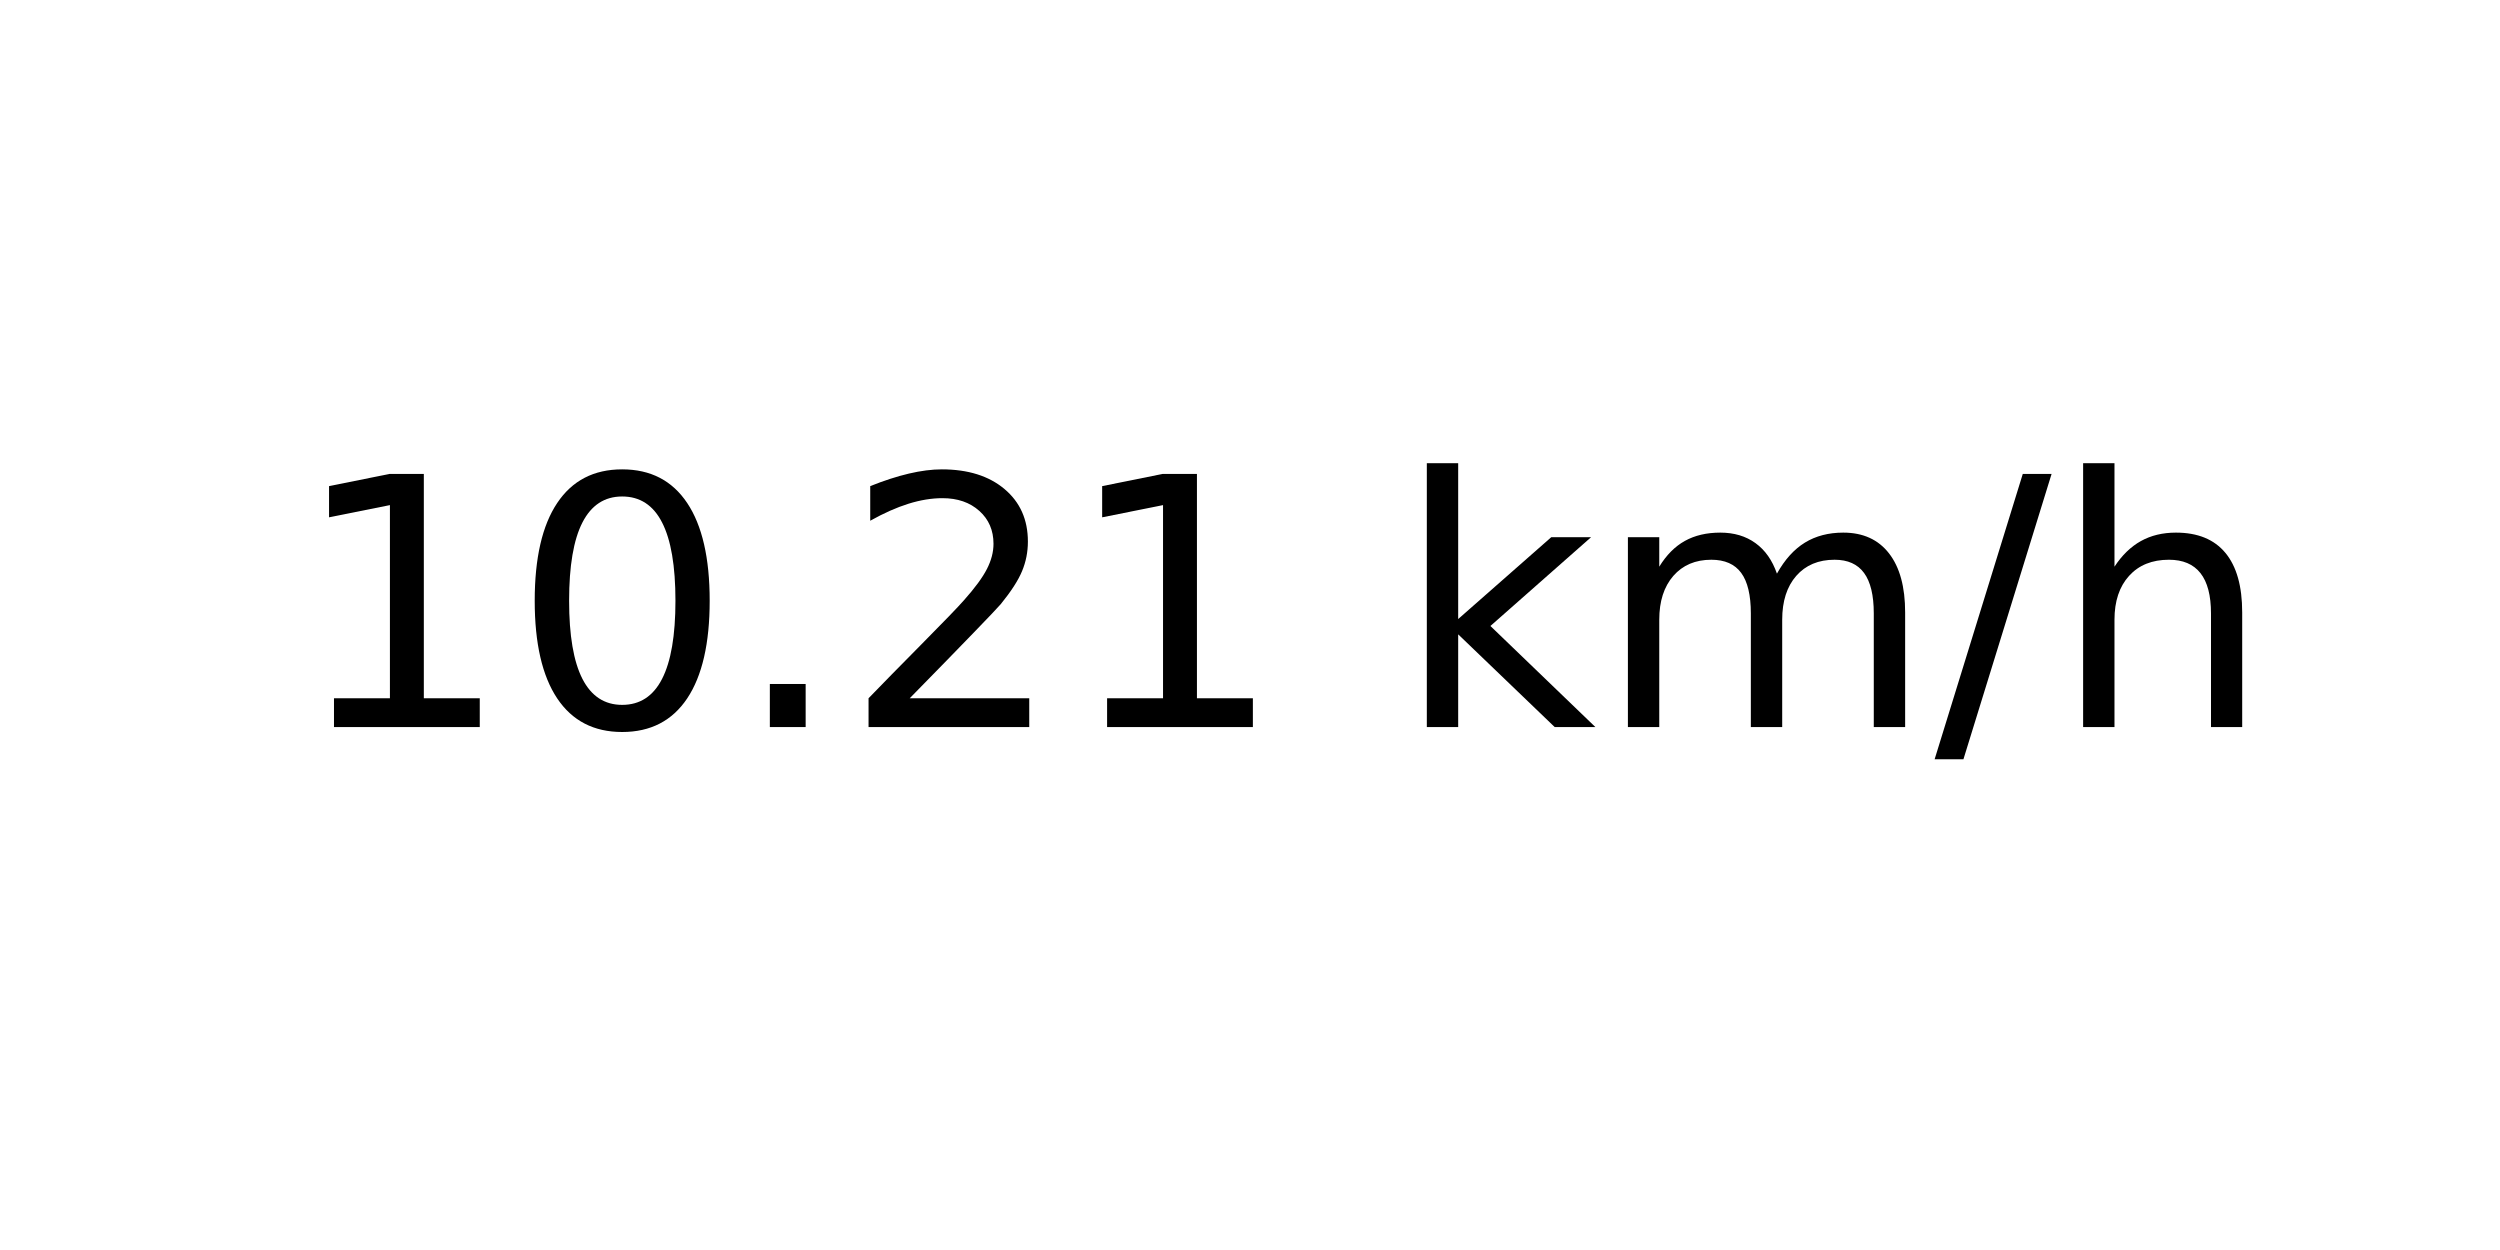
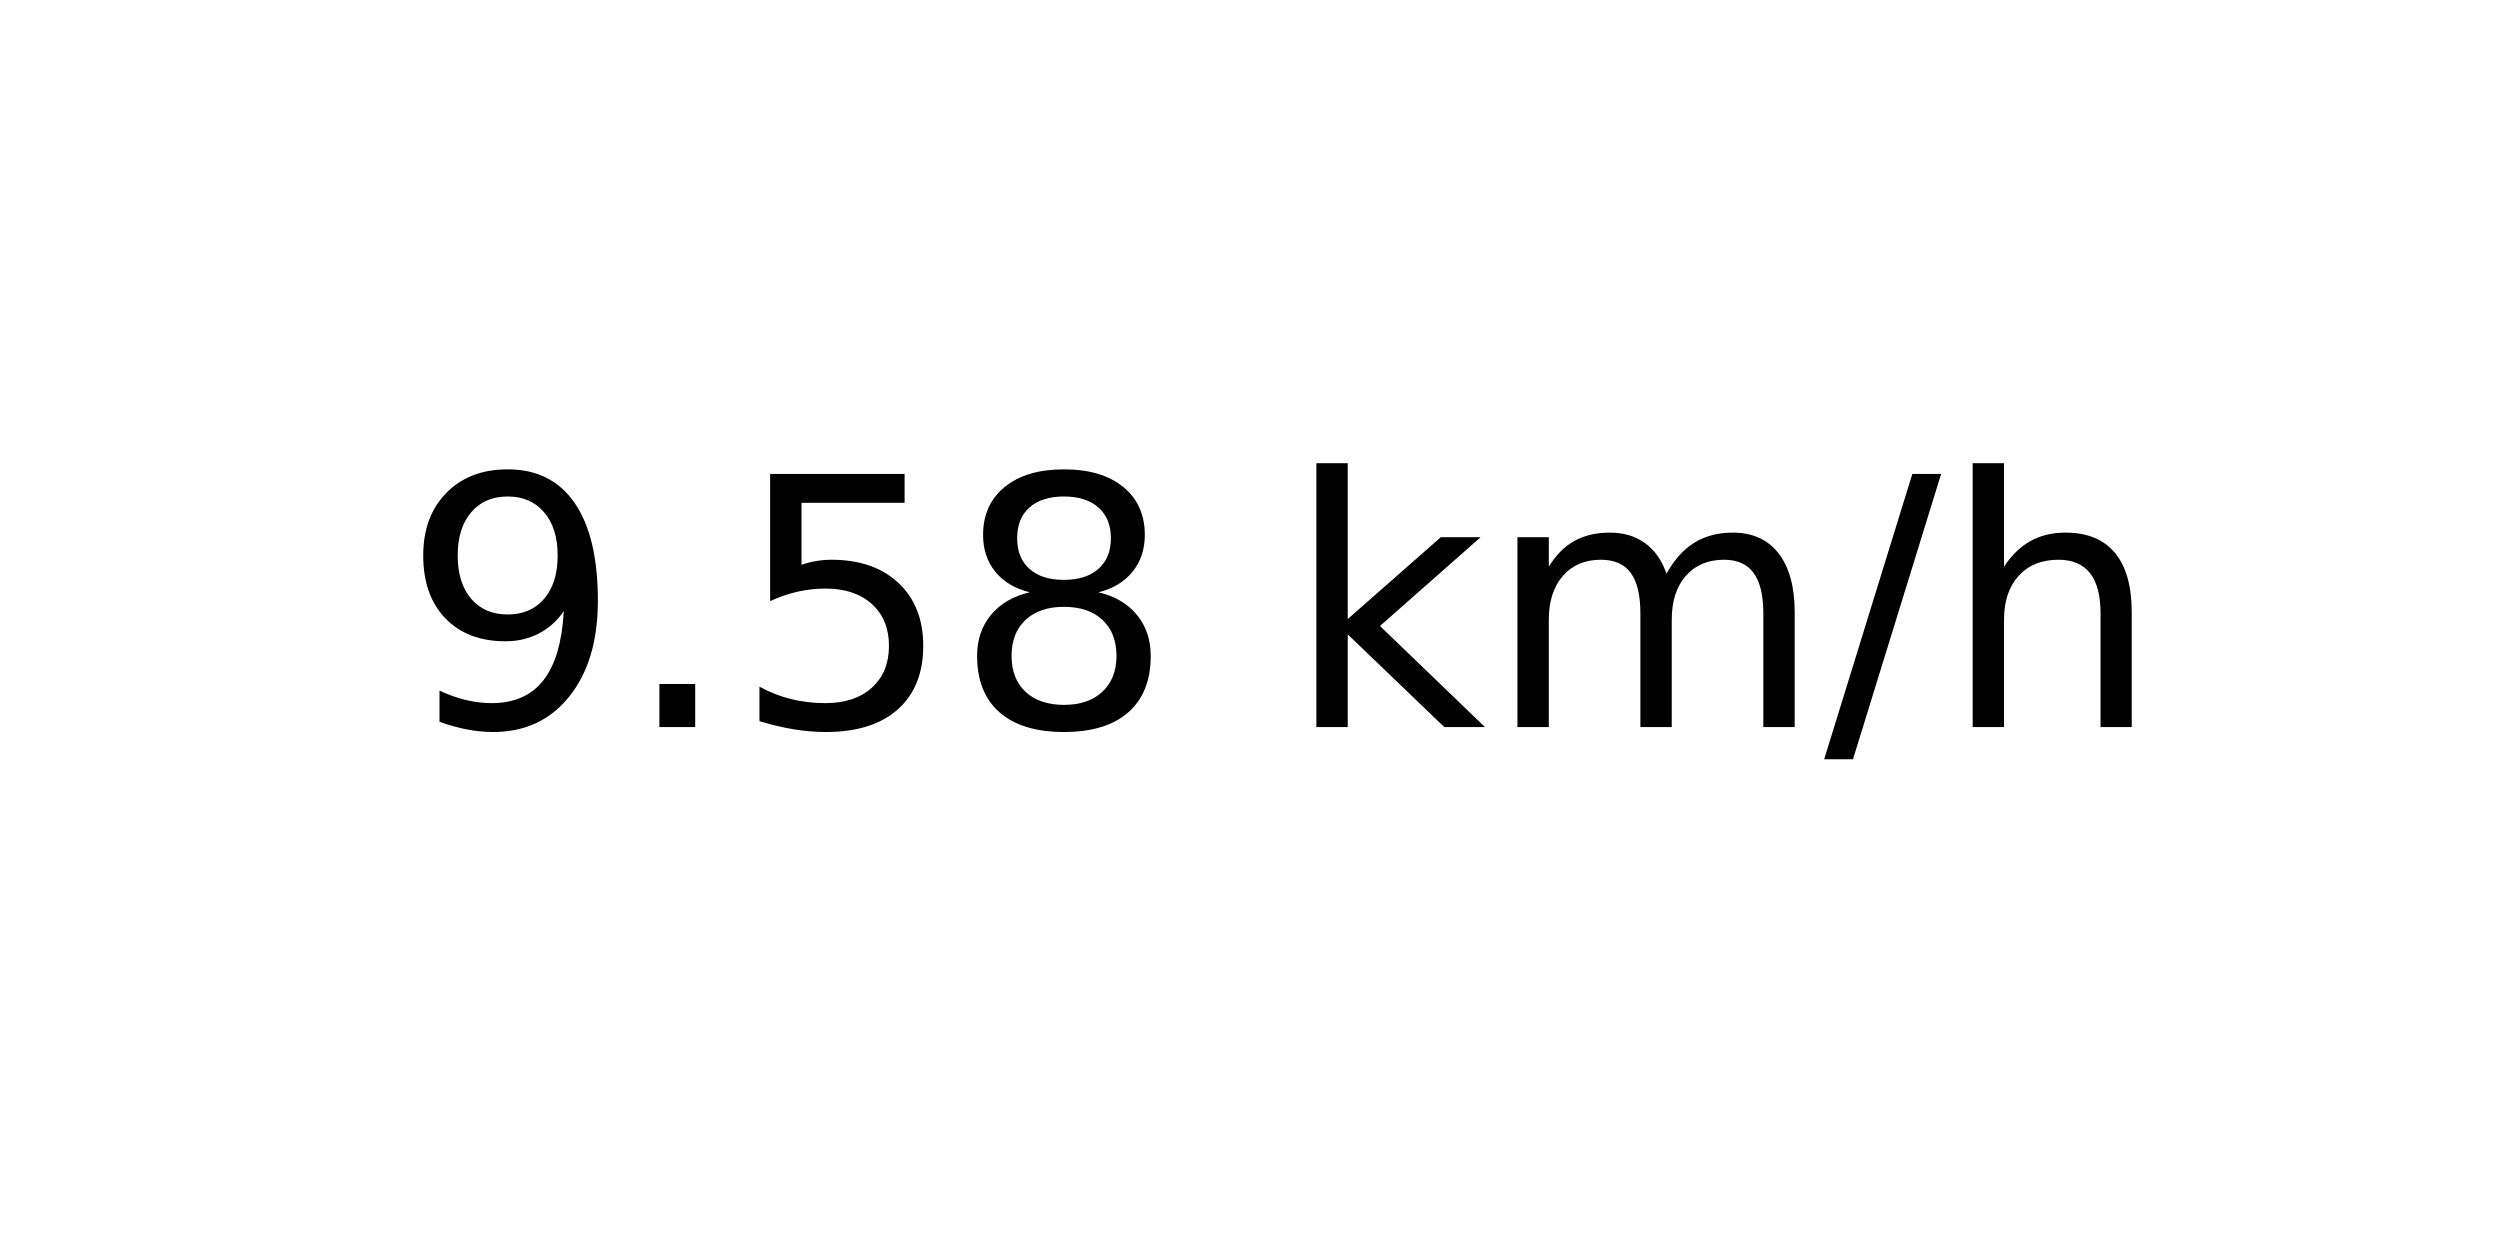
<svg xmlns="http://www.w3.org/2000/svg" xmlns:xlink="http://www.w3.org/1999/xlink" width="72pt" height="36pt" viewBox="0 0 72 36" version="1.1">
  <defs>
    <style type="text/css">*{stroke-linejoin: round; stroke-linecap: butt}</style>
  </defs>
  <g id="figure_1">
    <g id="axes_1">
      <g id="text_1">
-         <g transform="translate(8.378125 20.93937) scale(0.1 -0.1)">
+         <g transform="translate(11.55937 20.93937) scale(0.1 -0.1)">
          <defs>
-             <path id="DejaVuSans-31" d="M 794 531  L 1825 531  L 1825 4091  L 703 3866  L 703 4441  L 1819 4666  L 2450 4666  L 2450 531  L 3481 531  L 3481 0  L 794 0  L 794 531  z " transform="scale(0.015625)" />
-             <path id="DejaVuSans-30" d="M 2034 4250  Q 1547 4250 1301 3770  Q 1056 3291 1056 2328  Q 1056 1369 1301 889  Q 1547 409 2034 409  Q 2525 409 2770 889  Q 3016 1369 3016 2328  Q 3016 3291 2770 3770  Q 2525 4250 2034 4250  z M 2034 4750  Q 2819 4750 3233 4129  Q 3647 3509 3647 2328  Q 3647 1150 3233 529  Q 2819 -91 2034 -91  Q 1250 -91 836 529  Q 422 1150 422 2328  Q 422 3509 836 4129  Q 1250 4750 2034 4750  z " transform="scale(0.015625)" />
+             <path id="DejaVuSans-39" d="M 703 97  L 703 672  Q 941 559 1184 500  Q 1428 441 1663 441  Q 2288 441 2617 861  Q 2947 1281 2994 2138  Q 2813 1869 2534 1725  Q 2256 1581 1919 1581  Q 1219 1581 811 2004  Q 403 2428 403 3163  Q 403 3881 828 4315  Q 1253 4750 1959 4750  Q 2769 4750 3195 4129  Q 3622 3509 3622 2328  Q 3622 1225 3098 567  Q 2575 -91 1691 -91  Q 1453 -91 1209 -44  Q 966 3 703 97  z M 1959 2075  Q 2384 2075 2632 2365  Q 2881 2656 2881 3163  Q 2881 3666 2632 3958  Q 2384 4250 1959 4250  Q 1534 4250 1286 3958  Q 1038 3666 1038 3163  Q 1038 2656 1286 2365  Q 1534 2075 1959 2075  z " transform="scale(0.015625)" />
            <path id="DejaVuSans-2e" d="M 684 794  L 1344 794  L 1344 0  L 684 0  L 684 794  z " transform="scale(0.015625)" />
-             <path id="DejaVuSans-32" d="M 1228 531  L 3431 531  L 3431 0  L 469 0  L 469 531  Q 828 903 1448 1529  Q 2069 2156 2228 2338  Q 2531 2678 2651 2914  Q 2772 3150 2772 3378  Q 2772 3750 2511 3984  Q 2250 4219 1831 4219  Q 1534 4219 1204 4116  Q 875 4013 500 3803  L 500 4441  Q 881 4594 1212 4672  Q 1544 4750 1819 4750  Q 2544 4750 2975 4387  Q 3406 4025 3406 3419  Q 3406 3131 3298 2873  Q 3191 2616 2906 2266  Q 2828 2175 2409 1742  Q 1991 1309 1228 531  z " transform="scale(0.015625)" />
+             <path id="DejaVuSans-35" d="M 691 4666  L 3169 4666  L 3169 4134  L 1269 4134  L 1269 2991  Q 1406 3038 1543 3061  Q 1681 3084 1819 3084  Q 2600 3084 3056 2656  Q 3513 2228 3513 1497  Q 3513 744 3044 326  Q 2575 -91 1722 -91  Q 1428 -91 1123 -41  Q 819 9 494 109  L 494 744  Q 775 591 1075 516  Q 1375 441 1709 441  Q 2250 441 2565 725  Q 2881 1009 2881 1497  Q 2881 1984 2565 2268  Q 2250 2553 1709 2553  Q 1456 2553 1204 2497  Q 953 2441 691 2322  L 691 4666  z " transform="scale(0.015625)" />
+             <path id="DejaVuSans-38" d="M 2034 2216  Q 1584 2216 1326 1975  Q 1069 1734 1069 1313  Q 1069 891 1326 650  Q 1584 409 2034 409  Q 2484 409 2743 651  Q 3003 894 3003 1313  Q 3003 1734 2745 1975  Q 2488 2216 2034 2216  z M 1403 2484  Q 997 2584 770 2862  Q 544 3141 544 3541  Q 544 4100 942 4425  Q 1341 4750 2034 4750  Q 2731 4750 3128 4425  Q 3525 4100 3525 3541  Q 3525 3141 3298 2862  Q 3072 2584 2669 2484  Q 3125 2378 3379 2068  Q 3634 1759 3634 1313  Q 3634 634 3220 271  Q 2806 -91 2034 -91  Q 1263 -91 848 271  Q 434 634 434 1313  Q 434 1759 690 2068  Q 947 2378 1403 2484  z M 1172 3481  Q 1172 3119 1398 2916  Q 1625 2713 2034 2713  Q 2441 2713 2670 2916  Q 2900 3119 2900 3481  Q 2900 3844 2670 4047  Q 2441 4250 2034 4250  Q 1625 4250 1398 4047  Q 1172 3844 1172 3481  z " transform="scale(0.015625)" />
            <path id="DejaVuSans-20" transform="scale(0.015625)" />
            <path id="DejaVuSans-6b" d="M 581 4863  L 1159 4863  L 1159 1991  L 2875 3500  L 3609 3500  L 1753 1863  L 3688 0  L 2938 0  L 1159 1709  L 1159 0  L 581 0  L 581 4863  z " transform="scale(0.015625)" />
            <path id="DejaVuSans-6d" d="M 3328 2828  Q 3544 3216 3844 3400  Q 4144 3584 4550 3584  Q 5097 3584 5394 3201  Q 5691 2819 5691 2113  L 5691 0  L 5113 0  L 5113 2094  Q 5113 2597 4934 2840  Q 4756 3084 4391 3084  Q 3944 3084 3684 2787  Q 3425 2491 3425 1978  L 3425 0  L 2847 0  L 2847 2094  Q 2847 2600 2669 2842  Q 2491 3084 2119 3084  Q 1678 3084 1418 2786  Q 1159 2488 1159 1978  L 1159 0  L 581 0  L 581 3500  L 1159 3500  L 1159 2956  Q 1356 3278 1631 3431  Q 1906 3584 2284 3584  Q 2666 3584 2933 3390  Q 3200 3197 3328 2828  z " transform="scale(0.015625)" />
            <path id="DejaVuSans-2f" d="M 1625 4666  L 2156 4666  L 531 -594  L 0 -594  L 1625 4666  z " transform="scale(0.015625)" />
            <path id="DejaVuSans-68" d="M 3513 2113  L 3513 0  L 2938 0  L 2938 2094  Q 2938 2591 2744 2837  Q 2550 3084 2163 3084  Q 1697 3084 1428 2787  Q 1159 2491 1159 1978  L 1159 0  L 581 0  L 581 4863  L 1159 4863  L 1159 2956  Q 1366 3272 1645 3428  Q 1925 3584 2291 3584  Q 2894 3584 3203 3211  Q 3513 2838 3513 2113  z " transform="scale(0.015625)" />
          </defs>
-           <use xlink:href="#DejaVuSans-31" />
-           <use xlink:href="#DejaVuSans-30" x="63.623" />
-           <use xlink:href="#DejaVuSans-2e" x="127.246" />
-           <use xlink:href="#DejaVuSans-32" x="159.033" />
-           <use xlink:href="#DejaVuSans-31" x="222.656" />
-           <use xlink:href="#DejaVuSans-20" x="286.279" />
-           <use xlink:href="#DejaVuSans-6b" x="318.066" />
-           <use xlink:href="#DejaVuSans-6d" x="375.977" />
-           <use xlink:href="#DejaVuSans-2f" x="473.389" />
-           <use xlink:href="#DejaVuSans-68" x="507.08" />
+           <use xlink:href="#DejaVuSans-39" />
+           <use xlink:href="#DejaVuSans-2e" x="63.623" />
+           <use xlink:href="#DejaVuSans-35" x="95.41" />
+           <use xlink:href="#DejaVuSans-38" x="159.033" />
+           <use xlink:href="#DejaVuSans-20" x="222.656" />
+           <use xlink:href="#DejaVuSans-6b" x="254.443" />
+           <use xlink:href="#DejaVuSans-6d" x="312.354" />
+           <use xlink:href="#DejaVuSans-2f" x="409.766" />
+           <use xlink:href="#DejaVuSans-68" x="443.457" />
        </g>
      </g>
    </g>
  </g>
</svg>
